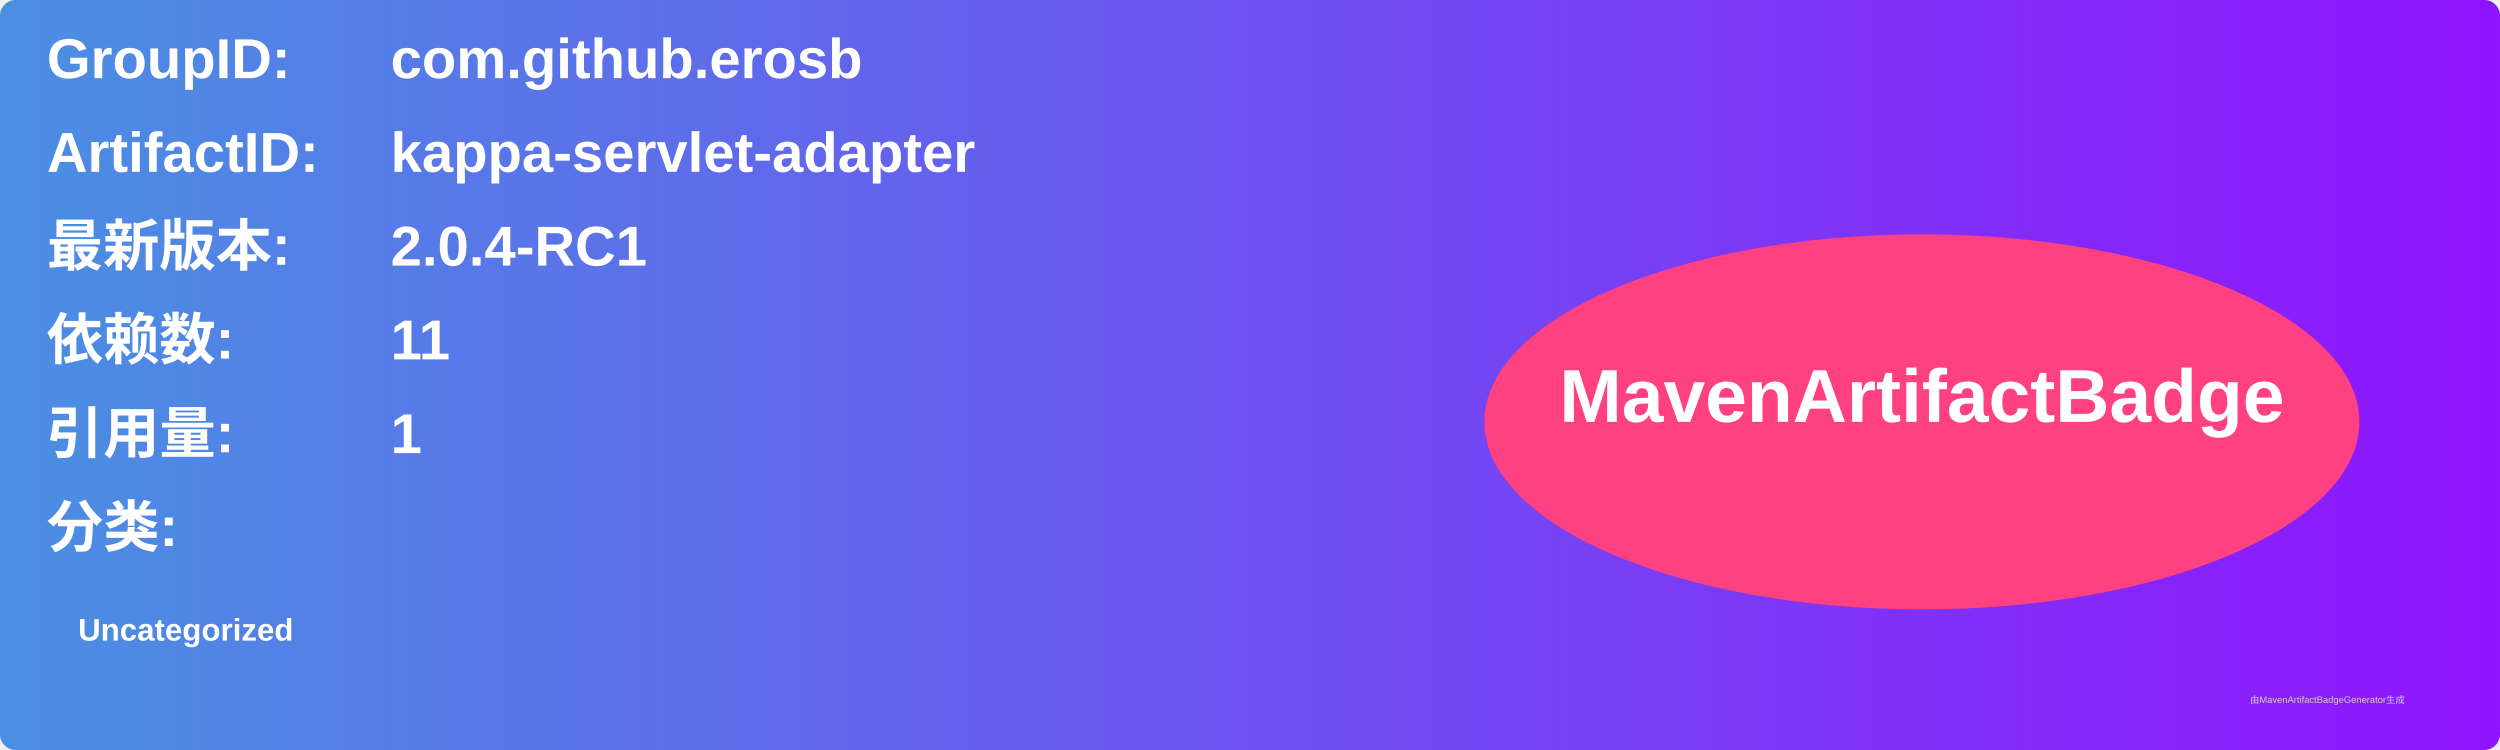
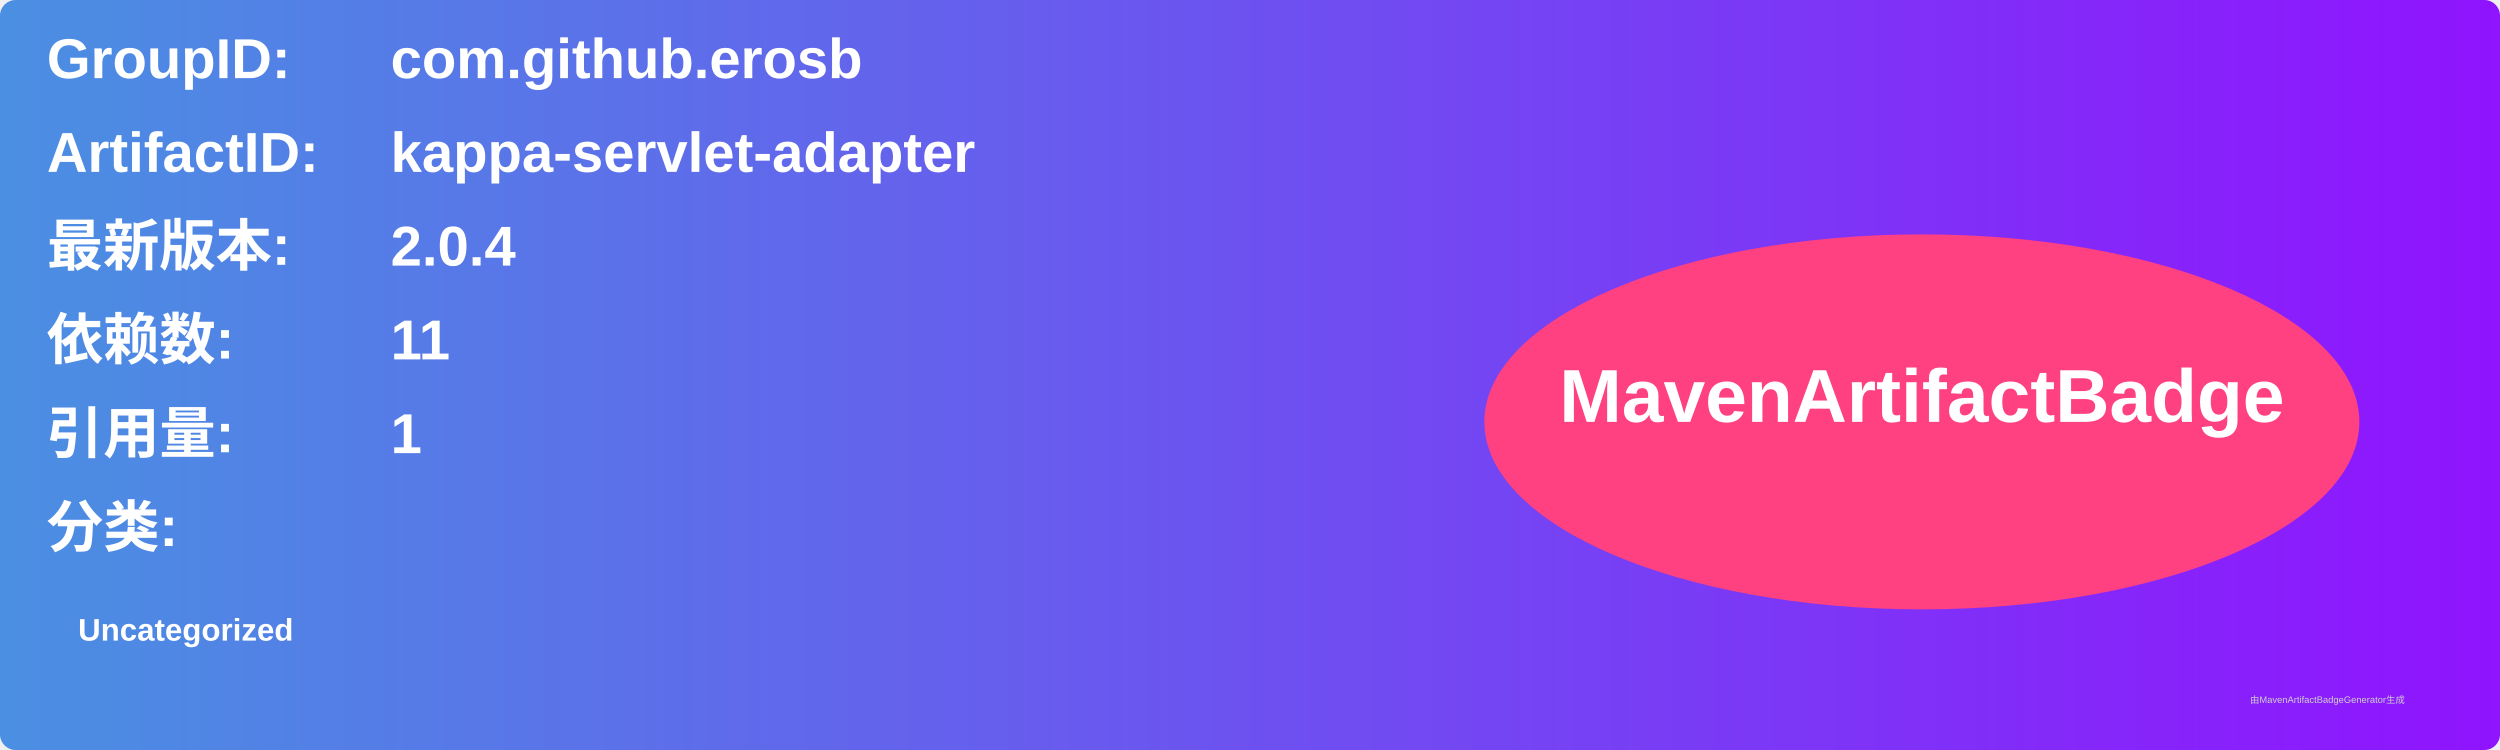
<svg xmlns="http://www.w3.org/2000/svg" width="800" height="240" viewBox="0 0 800 240">
  <linearGradient id="grad" x1="0%" y1="0%" x2="100%" y2="0%">
    <stop offset="0%" stop-color="#4a90e2" />
    <stop offset="100%" stop-color="#9013fe" />
  </linearGradient>
  <rect width="100%" height="100%" rx="5" ry="5" fill="url(#grad)" />
  <g transform="translate(15, 15)">
    <text x="0" y="10" font-family="Arial" font-size="18" fill="white" font-weight="bold" width="260">GroupID:</text>
    <text x="110" y="10" font-family="Arial" font-size="18" fill="white" font-weight="bold" width="460">com.github.erosb</text>
    <text x="0" y="40" font-family="Arial" font-size="18" fill="white" font-weight="bold" width="260">ArtifactID:</text>
    <text x="110" y="40" font-family="Arial" font-size="18" fill="white" font-weight="bold" width="460">kappa-servlet-adapter</text>
    <text x="0" y="70" font-family="Arial" font-size="18" fill="white" font-weight="bold">最新版本:</text>
    <text x="110" y="70" font-family="Arial" font-size="18" fill="white" font-weight="bold">
-       <tspan font-weight="bold">2.0.4-RC1</tspan>
+       <tspan font-weight="bold">2.0.4</tspan>
    </text>
    <text x="0" y="100" font-family="Arial" font-size="18" fill="white" font-weight="bold">依赖数: </text>
    <text x="110" y="100" font-family="Arial" font-size="18" fill="white">
      <tspan font-weight="bold">11</tspan>
    </text>
    <text x="0" y="130" font-family="Arial" font-size="18" fill="white" font-weight="bold">引用量: </text>
    <text x="110" y="130" font-family="Arial" font-size="18" fill="white">
      <tspan font-weight="bold">1</tspan>
    </text>
    <text x="0" y="160" font-family="Arial" font-size="18" fill="white" font-weight="bold">分类:</text>
    <text x="10" y="190" font-family="Arial" font-size="10" fill="white">
      <tspan font-weight="bold">Uncategorized</tspan>
    </text>
    <ellipse cx="600" cy="120" rx="140" ry="60" fill="#ff4081" />
    <text x="600" y="120" text-anchor="middle" font-family="Arial" font-size="24" fill="white" font-weight="bold">MavenArtifactBadge</text>
  </g>
  <text x="720" y="225" font-family="Arial" font-size="3" fill="#d0d0d0">由MavenArtifactBadgeGenerator生成</text>
</svg>
